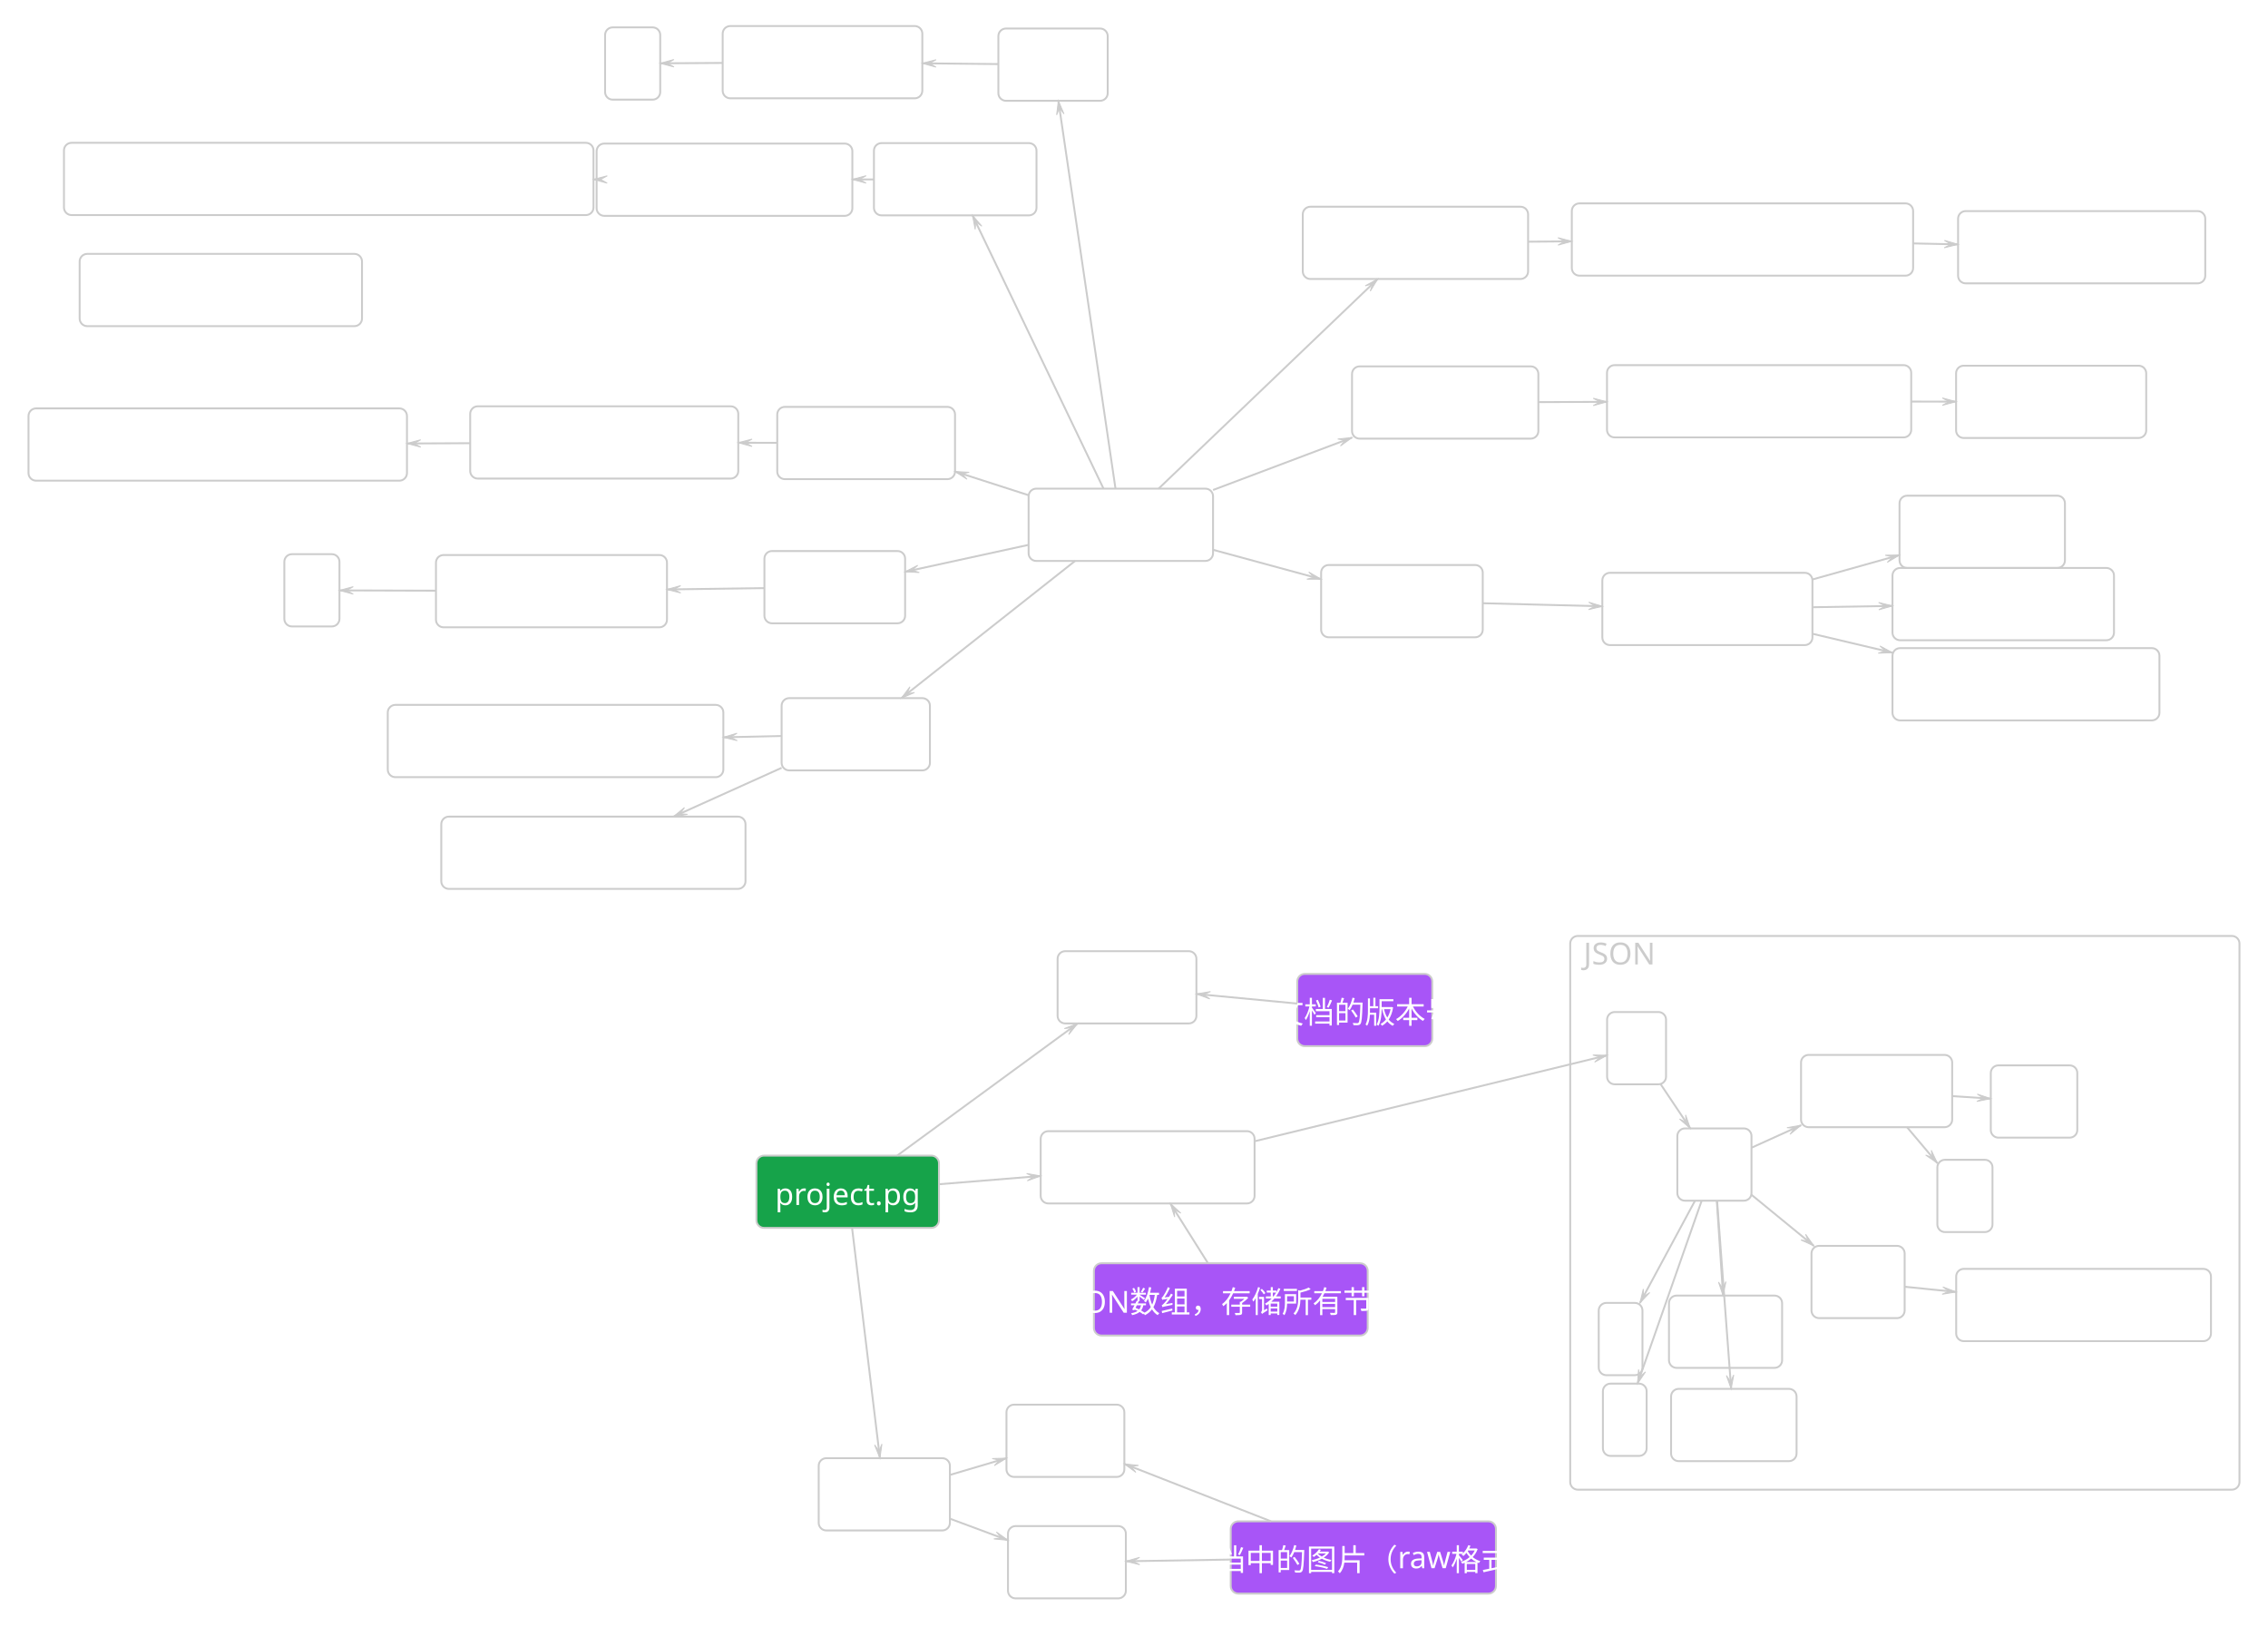
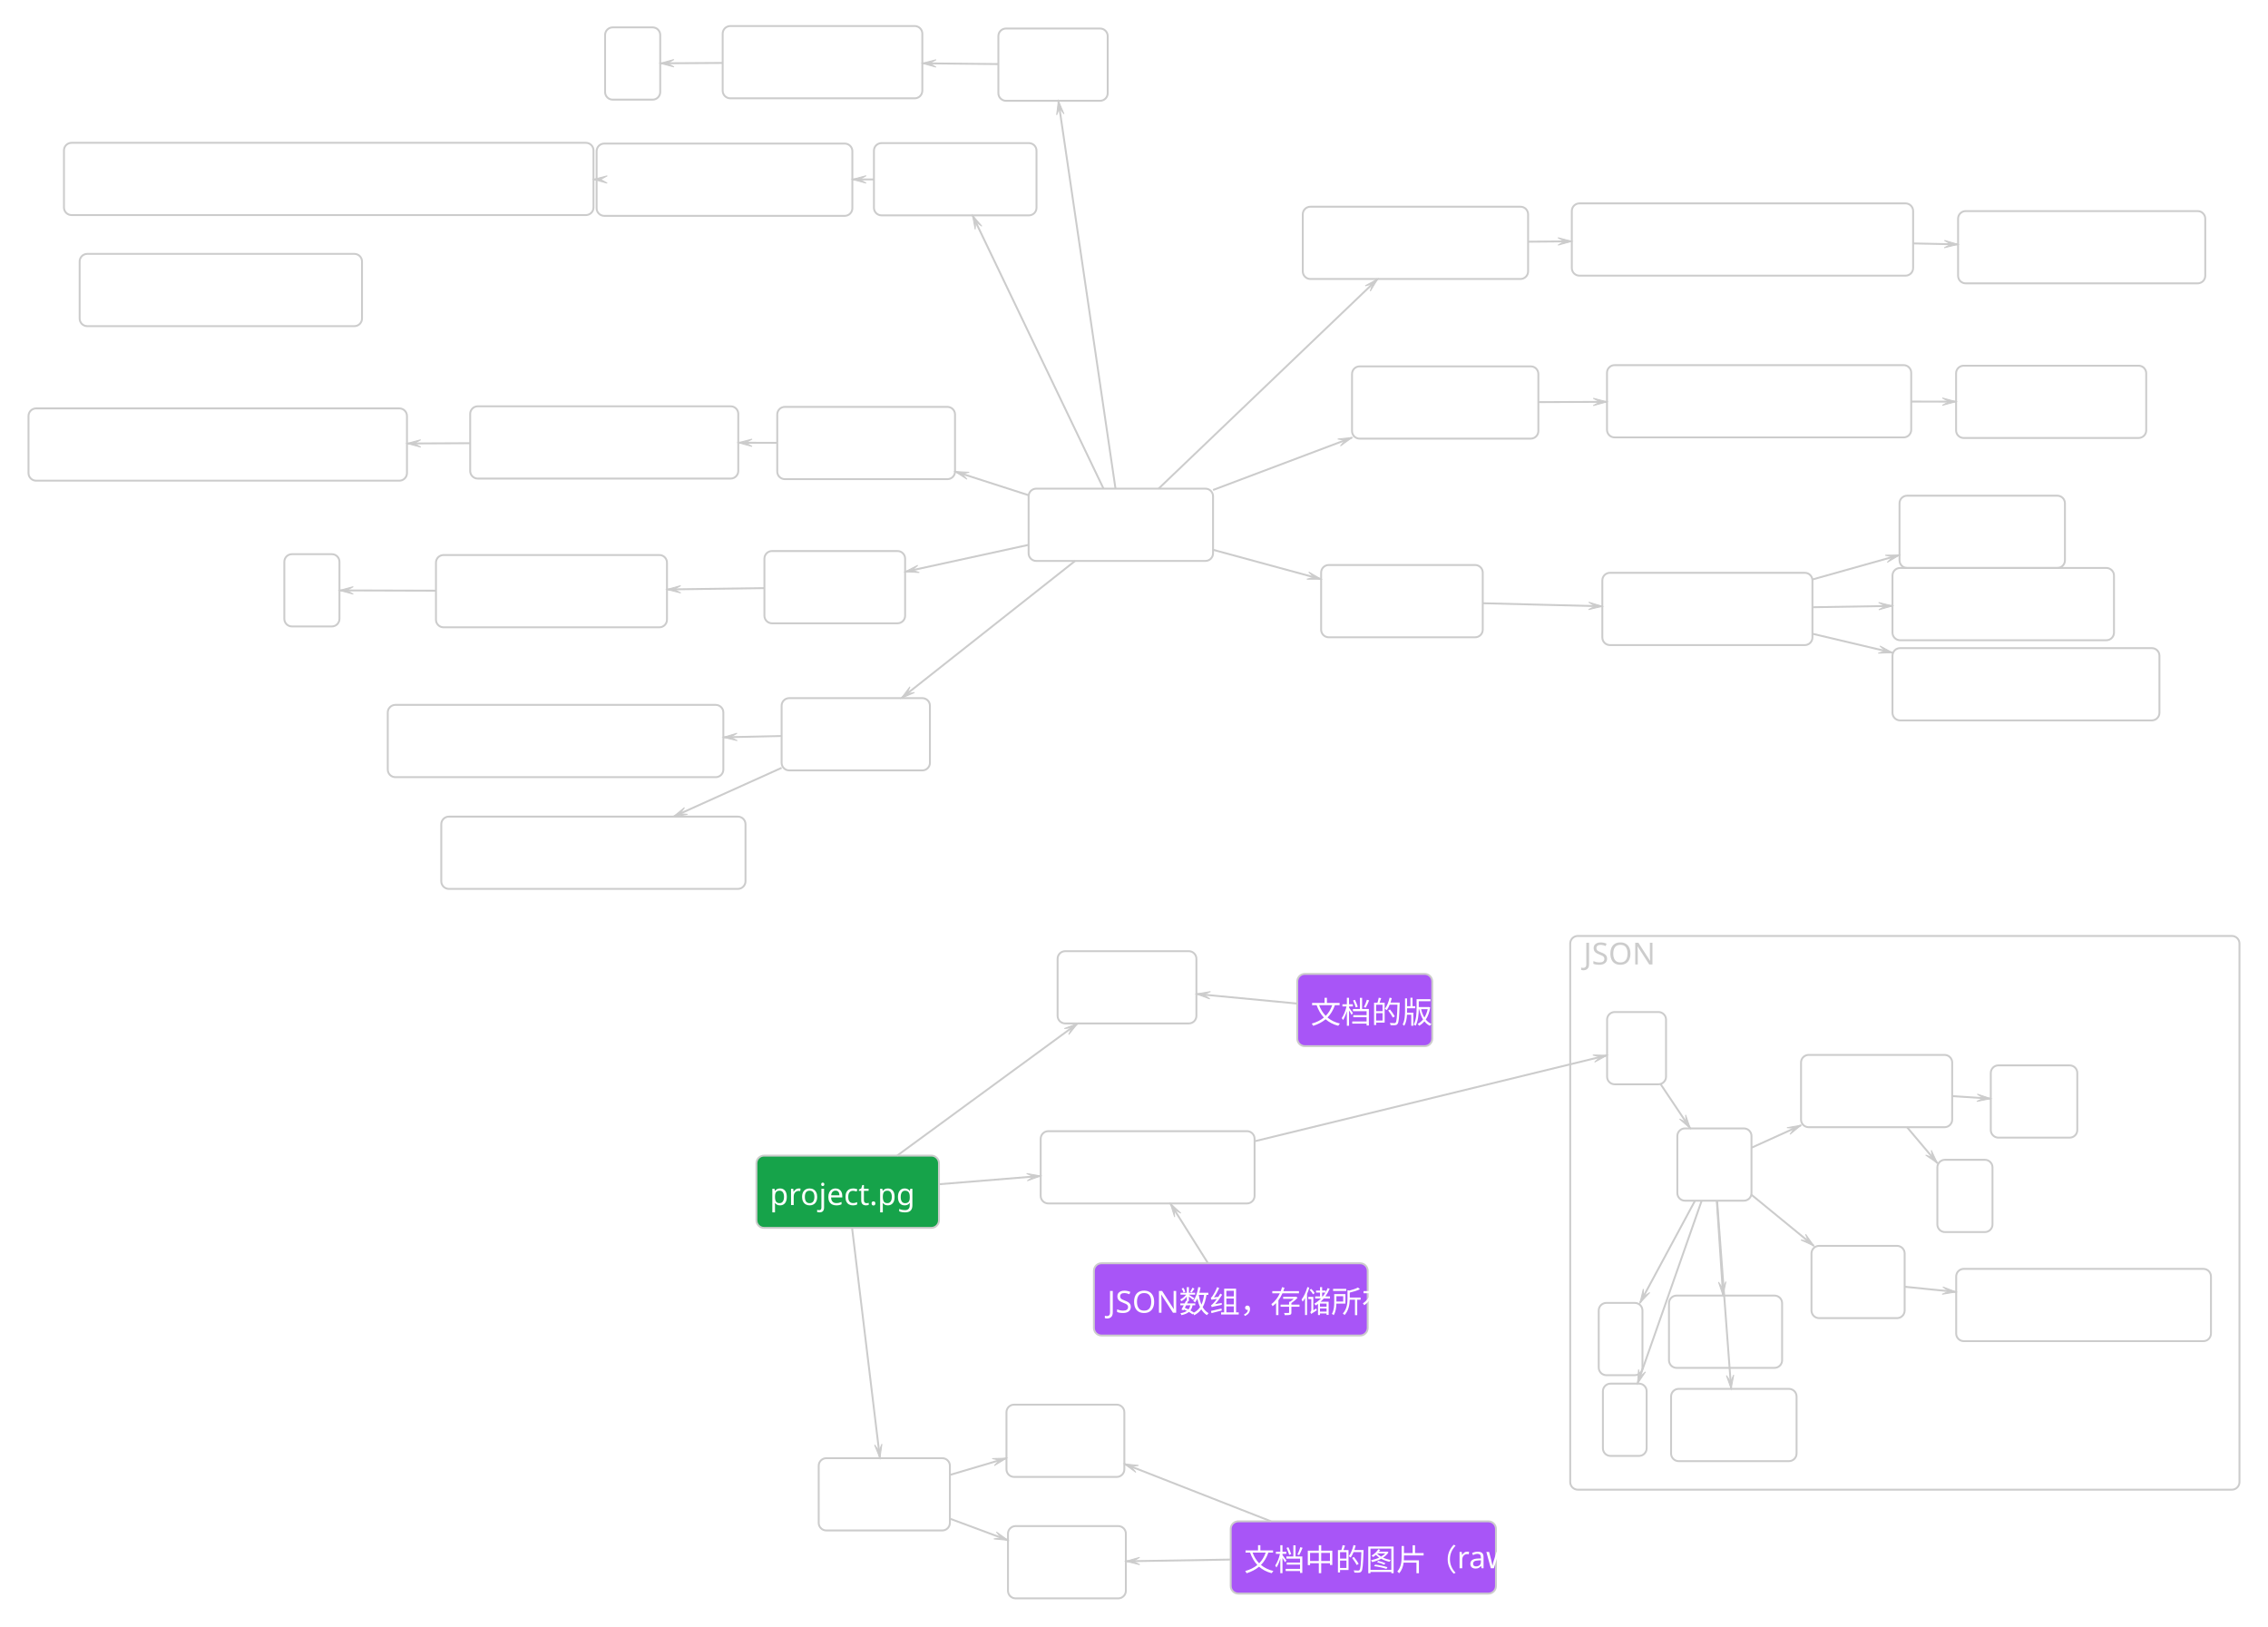
<svg xmlns="http://www.w3.org/2000/svg" width="2385.684" height="1710.867" viewBox="-1338.083 -717.388 2385.684 1710.867" style="background-color:rgba(31, 31, 31, 1)">
  <rect x="-256.1" y="-203.5" width="194.0" height="76.0" rx="8" ry="8" fill="rgba(0, 0, 0, 0)" stroke="rgba(204, 204, 204, 1)" stroke-width="2" />
-   <text x="-159.122" y="-151.493" fill="rgba(255, 255, 255, 1)" font-size="32" text-anchor="middle" font-family="MiSans">class Core</text>
+   <text x="-242.1" y="-151.5" fill="rgba(255, 255, 255, 1)" font-size="32" text-anchor="start" font-family="MiSans">class Core</text>
  <rect x="32.3" y="-500.0" width="237.0" height="76.0" rx="8" ry="8" fill="rgba(0, 0, 0, 0)" stroke="rgba(204, 204, 204, 1)" stroke-width="2" />
-   <text x="150.837" y="-447.992" fill="rgba(255, 255, 255, 1)" font-size="32" text-anchor="middle" font-family="MiSans">disposables[]</text>
+   <text x="46.3" y="-448.0" fill="rgba(255, 255, 255, 1)" font-size="32" text-anchor="start" font-family="MiSans">disposables[]</text>
  <rect x="84.1" y="-332.1" width="196.0" height="76.0" rx="8" ry="8" fill="rgba(0, 0, 0, 0)" stroke="rgba(204, 204, 204, 1)" stroke-width="2" />
-   <text x="182.067" y="-280.092" fill="rgba(255, 255, 255, 1)" font-size="32" text-anchor="middle" font-family="MiSans">tickables[]</text>
+   <text x="98.1" y="-280.1" fill="rgba(255, 255, 255, 1)" font-size="32" text-anchor="start" font-family="MiSans">tickables[]</text>
  <rect x="315.3" y="-503.5" width="359.0" height="76.0" rx="8" ry="8" fill="rgba(0, 0, 0, 0)" stroke="rgba(204, 204, 204, 1)" stroke-width="2" />
-   <text x="494.777" y="-451.453" fill="rgba(255, 255, 255, 1)" font-size="32" text-anchor="middle" font-family="MiSans">interface Disposable</text>
+   <text x="329.3" y="-451.5" fill="rgba(255, 255, 255, 1)" font-size="32" text-anchor="start" font-family="MiSans">interface Disposable</text>
  <rect x="352.3" y="-333.4" width="320.0" height="76.0" rx="8" ry="8" fill="rgba(0, 0, 0, 0)" stroke="rgba(204, 204, 204, 1)" stroke-width="2" />
-   <text x="512.268" y="-281.403" fill="rgba(255, 255, 255, 1)" font-size="32" text-anchor="middle" font-family="MiSans">interface Tickable</text>
+   <text x="366.3" y="-281.4" fill="rgba(255, 255, 255, 1)" font-size="32" text-anchor="start" font-family="MiSans">interface Tickable</text>
  <rect x="721.6" y="-495.4" width="260.0" height="76.0" rx="8" ry="8" fill="rgba(0, 0, 0, 0)" stroke="rgba(204, 204, 204, 1)" stroke-width="2" />
-   <text x="851.571" y="-443.449" fill="rgba(255, 255, 255, 1)" font-size="32" text-anchor="middle" font-family="MiSans">dispose(): void</text>
+   <text x="735.6" y="-443.4" fill="rgba(255, 255, 255, 1)" font-size="32" text-anchor="start" font-family="MiSans">dispose(): void</text>
  <rect x="719.5" y="-332.8" width="200.0" height="76.0" rx="8" ry="8" fill="rgba(0, 0, 0, 0)" stroke="rgba(204, 204, 204, 1)" stroke-width="2" />
-   <text x="819.518" y="-280.797" fill="rgba(255, 255, 255, 1)" font-size="32" text-anchor="middle" font-family="MiSans">tick(): void</text>
+   <text x="733.5" y="-280.8" fill="rgba(255, 255, 255, 1)" font-size="32" text-anchor="start" font-family="MiSans">tick(): void</text>
  <rect x="51.6" y="-123.2" width="170.0" height="76.0" rx="8" ry="8" fill="rgba(0, 0, 0, 0)" stroke="rgba(204, 204, 204, 1)" stroke-width="2" />
-   <text x="136.553" y="-71.218" fill="rgba(255, 255, 255, 1)" font-size="32" text-anchor="middle" font-family="MiSans">plugins[]</text>
+   <text x="65.6" y="-71.2" fill="rgba(255, 255, 255, 1)" font-size="32" text-anchor="start" font-family="MiSans">plugins[]</text>
  <rect x="347.4" y="-115.0" width="221.0" height="76.0" rx="8" ry="8" fill="rgba(0, 0, 0, 0)" stroke="rgba(204, 204, 204, 1)" stroke-width="2" />
-   <text x="457.941" y="-62.985" fill="rgba(255, 255, 255, 1)" font-size="32" text-anchor="middle" font-family="MiSans">class Plugin</text>
+   <text x="361.4" y="-63.0" fill="rgba(255, 255, 255, 1)" font-size="32" text-anchor="start" font-family="MiSans">class Plugin</text>
  <rect x="660.0" y="-196.1" width="174.0" height="76.0" rx="8" ry="8" fill="rgba(0, 0, 0, 0)" stroke="rgba(204, 204, 204, 1)" stroke-width="2" />
-   <text x="746.991" y="-144.109" fill="rgba(255, 255, 255, 1)" font-size="32" text-anchor="middle" font-family="MiSans">id: string</text>
+   <text x="674.0" y="-144.1" fill="rgba(255, 255, 255, 1)" font-size="32" text-anchor="start" font-family="MiSans">id: string</text>
  <rect x="652.6" y="-120.1" width="233.0" height="76.0" rx="8" ry="8" fill="rgba(0, 0, 0, 0)" stroke="rgba(204, 204, 204, 1)" stroke-width="2" />
-   <text x="769.1" y="-68.093" fill="rgba(255, 255, 255, 1)" font-size="32" text-anchor="middle" font-family="MiSans">name: string</text>
+   <text x="666.6" y="-68.1" fill="rgba(255, 255, 255, 1)" font-size="32" text-anchor="start" font-family="MiSans">name: string</text>
  <rect x="652.6" y="-35.8" width="280.8" height="76.0" rx="8" ry="8" fill="rgba(0, 0, 0, 0)" stroke="rgba(204, 204, 204, 1)" stroke-width="2" />
-   <text x="793.014" y="16.177" fill="rgba(255, 255, 255, 1)" font-size="32" text-anchor="middle" font-family="MiSans">worker: Worker</text>
+   <text x="666.6" y="16.2" fill="rgba(255, 255, 255, 1)" font-size="32" text-anchor="start" font-family="MiSans">worker: Worker</text>
  <rect x="-287.9" y="-687.4" width="115.0" height="76.0" rx="8" ry="8" fill="rgba(0, 0, 0, 0)" stroke="rgba(204, 204, 204, 1)" stroke-width="2" />
-   <text x="-230.422" y="-635.388" fill="rgba(255, 255, 255, 1)" font-size="32" text-anchor="middle" font-family="MiSans">stage</text>
+   <text x="-273.9" y="-635.4" fill="rgba(255, 255, 255, 1)" font-size="32" text-anchor="start" font-family="MiSans">stage</text>
  <rect x="-418.8" y="-566.9" width="171.0" height="76.0" rx="8" ry="8" fill="rgba(0, 0, 0, 0)" stroke="rgba(204, 204, 204, 1)" stroke-width="2" />
-   <text x="-333.274" y="-514.92" fill="rgba(255, 255, 255, 1)" font-size="32" text-anchor="middle" font-family="MiSans">renderer</text>
+   <text x="-404.8" y="-514.9" fill="rgba(255, 255, 255, 1)" font-size="32" text-anchor="start" font-family="MiSans">renderer</text>
  <rect x="-520.5" y="-289.5" width="187.0" height="76.0" rx="8" ry="8" fill="rgba(0, 0, 0, 0)" stroke="rgba(204, 204, 204, 1)" stroke-width="2" />
-   <text x="-427.047" y="-237.483" fill="rgba(255, 255, 255, 1)" font-size="32" text-anchor="middle" font-family="MiSans">controller</text>
+   <text x="-506.5" y="-237.5" fill="rgba(255, 255, 255, 1)" font-size="32" text-anchor="start" font-family="MiSans">controller</text>
  <rect x="-534.0" y="-137.9" width="148.0" height="76.0" rx="8" ry="8" fill="rgba(0, 0, 0, 0)" stroke="rgba(204, 204, 204, 1)" stroke-width="2" />
-   <text x="-460.046" y="-85.937" fill="rgba(255, 255, 255, 1)" font-size="32" text-anchor="middle" font-family="MiSans">camera</text>
+   <text x="-520.0" y="-85.9" fill="rgba(255, 255, 255, 1)" font-size="32" text-anchor="start" font-family="MiSans">camera</text>
  <rect x="-515.9" y="16.8" width="156.0" height="76.0" rx="8" ry="8" fill="rgba(0, 0, 0, 0)" stroke="rgba(204, 204, 204, 1)" stroke-width="2" />
-   <text x="-437.939" y="68.839" fill="rgba(255, 255, 255, 1)" font-size="32" text-anchor="middle" font-family="MiSans">settings</text>
+   <text x="-501.9" y="68.8" fill="rgba(255, 255, 255, 1)" font-size="32" text-anchor="start" font-family="MiSans">settings</text>
  <rect x="-710.5" y="-566.4" width="269.0" height="76.0" rx="8" ry="8" fill="rgba(0, 0, 0, 0)" stroke="rgba(204, 204, 204, 1)" stroke-width="2" />
-   <text x="-575.957" y="-514.378" fill="rgba(255, 255, 255, 1)" font-size="32" text-anchor="middle" font-family="MiSans">class Renderer</text>
+   <text x="-696.5" y="-514.4" fill="rgba(255, 255, 255, 1)" font-size="32" text-anchor="start" font-family="MiSans">class Renderer</text>
  <rect x="-1270.8" y="-567.2" width="557.0" height="76.0" rx="8" ry="8" fill="rgba(0, 0, 0, 0)" stroke="rgba(204, 204, 204, 1)" stroke-width="2" />
-   <text x="-992.341" y="-515.249" fill="rgba(255, 255, 255, 1)" font-size="32" text-anchor="middle" font-family="MiSans">ctx: CanvasRenderingContext2D</text>
+   <text x="-1256.8" y="-515.2" fill="rgba(255, 255, 255, 1)" font-size="32" text-anchor="start" font-family="MiSans">ctx: CanvasRenderingContext2D</text>
  <rect x="-843.5" y="-290.1" width="282.0" height="76.0" rx="8" ry="8" fill="rgba(0, 0, 0, 0)" stroke="rgba(204, 204, 204, 1)" stroke-width="2" />
-   <text x="-702.508" y="-238.069" fill="rgba(255, 255, 255, 1)" font-size="32" text-anchor="middle" font-family="MiSans">class Controller</text>
+   <text x="-829.5" y="-238.1" fill="rgba(255, 255, 255, 1)" font-size="32" text-anchor="start" font-family="MiSans">class Controller</text>
  <rect x="-1254.3" y="-450.4" width="297.0" height="76.0" rx="8" ry="8" fill="rgba(0, 0, 0, 0)" stroke="rgba(204, 204, 204, 1)" stroke-width="2" />
-   <text x="-1105.85" y="-398.434" fill="rgba(255, 255, 255, 1)" font-size="32" text-anchor="middle" font-family="MiSans">register(...): void</text>
+   <text x="-1240.3" y="-398.4" fill="rgba(255, 255, 255, 1)" font-size="32" text-anchor="start" font-family="MiSans">register(...): void</text>
  <rect x="-1308.1" y="-287.9" width="398.1" height="76.0" rx="8" ry="8" fill="rgba(0, 0, 0, 0)" stroke="rgba(204, 204, 204, 1)" stroke-width="2" />
-   <text x="-1109.052" y="-235.911" fill="rgba(255, 255, 255, 1)" font-size="32" text-anchor="middle" font-family="MiSans">mouseLocation: Vector</text>
+   <text x="-1294.1" y="-235.9" fill="rgba(255, 255, 255, 1)" font-size="32" text-anchor="start" font-family="MiSans">mouseLocation: Vector</text>
  <rect x="-879.5" y="-133.7" width="243.0" height="76.0" rx="8" ry="8" fill="rgba(0, 0, 0, 0)" stroke="rgba(204, 204, 204, 1)" stroke-width="2" />
-   <text x="-758.001" y="-81.743" fill="rgba(255, 255, 255, 1)" font-size="32" text-anchor="middle" font-family="MiSans">class Camera</text>
+   <text x="-865.5" y="-81.7" fill="rgba(255, 255, 255, 1)" font-size="32" text-anchor="start" font-family="MiSans">class Camera</text>
  <rect x="-1039.0" y="-134.6" width="58.0" height="76.0" rx="8" ry="8" fill="rgba(0, 0, 0, 0)" stroke="rgba(204, 204, 204, 1)" stroke-width="2" />
-   <text x="-1009.965" y="-82.638" fill="rgba(255, 255, 255, 1)" font-size="32" text-anchor="middle" font-family="MiSans">...</text>
+   <text x="-1025.0" y="-82.6" fill="rgba(255, 255, 255, 1)" font-size="32" text-anchor="start" font-family="MiSans">...</text>
  <rect x="-577.9" y="-690.0" width="210.0" height="76.0" rx="8" ry="8" fill="rgba(0, 0, 0, 0)" stroke="rgba(204, 204, 204, 1)" stroke-width="2" />
-   <text x="-472.899" y="-637.956" fill="rgba(255, 255, 255, 1)" font-size="32" text-anchor="middle" font-family="MiSans">class Stage</text>
+   <text x="-563.9" y="-638.0" fill="rgba(255, 255, 255, 1)" font-size="32" text-anchor="start" font-family="MiSans">class Stage</text>
  <rect x="-701.6" y="-688.6" width="58.0" height="76.0" rx="8" ry="8" fill="rgba(0, 0, 0, 0)" stroke="rgba(204, 204, 204, 1)" stroke-width="2" />
-   <text x="-672.628" y="-636.569" fill="rgba(255, 255, 255, 1)" font-size="32" text-anchor="middle" font-family="MiSans">...</text>
+   <text x="-687.6" y="-636.6" fill="rgba(255, 255, 255, 1)" font-size="32" text-anchor="start" font-family="MiSans">...</text>
  <rect x="-930.2" y="23.9" width="353.0" height="76.0" rx="8" ry="8" fill="rgba(0, 0, 0, 0)" stroke="rgba(204, 204, 204, 1)" stroke-width="2" />
-   <text x="-753.685" y="75.899" fill="rgba(255, 255, 255, 1)" font-size="32" text-anchor="middle" font-family="MiSans">async get&lt;T&gt;(...): T</text>
+   <text x="-916.2" y="75.9" fill="rgba(255, 255, 255, 1)" font-size="32" text-anchor="start" font-family="MiSans">async get&lt;T&gt;(...): T</text>
  <rect x="-873.9" y="141.4" width="320.0" height="76.0" rx="8" ry="8" fill="rgba(0, 0, 0, 0)" stroke="rgba(204, 204, 204, 1)" stroke-width="2" />
-   <text x="-713.862" y="193.447" fill="rgba(255, 255, 255, 1)" font-size="32" text-anchor="middle" font-family="MiSans">async set(...): void</text>
+   <text x="-859.9" y="193.4" fill="rgba(255, 255, 255, 1)" font-size="32" text-anchor="start" font-family="MiSans">async set(...): void</text>
  <rect x="-542.4" y="497.9" width="192.0" height="76.0" rx="8" ry="8" fill="rgba(22, 163, 74, 1)" stroke="rgba(204, 204, 204, 1)" stroke-width="2" />
-   <text x="-446.379" y="549.851" fill="rgba(255, 255, 255, 1)" font-size="32" text-anchor="middle" font-family="MiSans">project.pg</text>
+   <text x="-528.4" y="549.9" fill="rgba(255, 255, 255, 1)" font-size="32" text-anchor="start" font-family="MiSans">project.pg</text>
  <rect x="-225.6" y="282.9" width="146.0" height="76.0" rx="8" ry="8" fill="rgba(0, 0, 0, 0)" stroke="rgba(204, 204, 204, 1)" stroke-width="2" />
-   <text x="-152.567" y="334.917" fill="rgba(255, 255, 255, 1)" font-size="32" text-anchor="middle" font-family="MiSans">version</text>
+   <text x="-211.6" y="334.9" fill="rgba(255, 255, 255, 1)" font-size="32" text-anchor="start" font-family="MiSans">version</text>
  <rect x="-243.4" y="472.2" width="225.0" height="76.0" rx="8" ry="8" fill="rgba(0, 0, 0, 0)" stroke="rgba(204, 204, 204, 1)" stroke-width="2" />
-   <text x="-130.908" y="524.201" fill="rgba(255, 255, 255, 1)" font-size="32" text-anchor="middle" font-family="MiSans">entities.json</text>
+   <text x="-229.4" y="524.2" fill="rgba(255, 255, 255, 1)" font-size="32" text-anchor="start" font-family="MiSans">entities.json</text>
  <rect x="-476.9" y="816.1" width="138.0" height="76.0" rx="8" ry="8" fill="rgba(0, 0, 0, 0)" stroke="rgba(204, 204, 204, 1)" stroke-width="2" />
-   <text x="-407.908" y="868.059" fill="rgba(255, 255, 255, 1)" font-size="32" text-anchor="middle" font-family="MiSans">assets/</text>
+   <text x="-462.9" y="868.1" fill="rgba(255, 255, 255, 1)" font-size="32" text-anchor="start" font-family="MiSans">assets/</text>
  <rect x="-279.4" y="759.8" width="124.0" height="76.0" rx="8" ry="8" fill="rgba(0, 0, 0, 0)" stroke="rgba(204, 204, 204, 1)" stroke-width="2" />
-   <text x="-217.388" y="811.811" fill="rgba(255, 255, 255, 1)" font-size="32" text-anchor="middle" font-family="MiSans">[uuid]</text>
+   <text x="-265.4" y="811.8" fill="rgba(255, 255, 255, 1)" font-size="32" text-anchor="start" font-family="MiSans">[uuid]</text>
  <rect x="-277.8" y="887.5" width="124.0" height="76.0" rx="8" ry="8" fill="rgba(0, 0, 0, 0)" stroke="rgba(204, 204, 204, 1)" stroke-width="2" />
-   <text x="-215.761" y="939.479" fill="rgba(255, 255, 255, 1)" font-size="32" text-anchor="middle" font-family="MiSans">[uuid]</text>
+   <text x="-263.8" y="939.5" fill="rgba(255, 255, 255, 1)" font-size="32" text-anchor="start" font-family="MiSans">[uuid]</text>
  <rect x="26.5" y="306.8" width="142.0" height="76.0" rx="8" ry="8" fill="rgba(168, 85, 247, 1)" stroke="rgba(204, 204, 204, 1)" stroke-width="2" />
-   <text x="97.478" y="358.804" fill="rgba(255, 255, 255, 1)" font-size="32" text-anchor="middle" font-family="MiSans">文档的版本号</text>
+   <text x="40.5" y="358.8" fill="rgba(255, 255, 255, 1)" font-size="32" text-anchor="start" font-family="MiSans">文档的版本号</text>
  <rect x="-187.4" y="611.1" width="288.0" height="76.0" rx="8" ry="8" fill="rgba(168, 85, 247, 1)" stroke="rgba(204, 204, 204, 1)" stroke-width="2" />
-   <text x="-43.437" y="663.112" fill="rgba(255, 255, 255, 1)" font-size="32" text-anchor="middle" font-family="MiSans">JSON数组，存储所有节点</text>
+   <text x="-173.4" y="663.1" fill="rgba(255, 255, 255, 1)" font-size="32" text-anchor="start" font-family="MiSans">JSON数组，存储所有节点</text>
  <rect x="352.4" y="346.9" width="62.0" height="76.0" rx="8" ry="8" fill="rgba(0, 0, 0, 0)" stroke="rgba(204, 204, 204, 1)" stroke-width="2" />
-   <text x="383.416" y="398.894" fill="rgba(255, 255, 255, 1)" font-size="32" text-anchor="middle" font-family="MiSans">[ ]</text>
+   <text x="366.4" y="398.9" fill="rgba(255, 255, 255, 1)" font-size="32" text-anchor="start" font-family="MiSans">[ ]</text>
  <rect x="426.3" y="469.3" width="78.0" height="76.0" rx="8" ry="8" fill="rgba(0, 0, 0, 0)" stroke="rgba(204, 204, 204, 1)" stroke-width="2" />
-   <text x="465.294" y="521.277" fill="rgba(255, 255, 255, 1)" font-size="32" text-anchor="middle" font-family="MiSans">{ }</text>
+   <text x="440.3" y="521.3" fill="rgba(255, 255, 255, 1)" font-size="32" text-anchor="start" font-family="MiSans">{ }</text>
  <rect x="567.4" y="592.8" width="98.0" height="76.0" rx="8" ry="8" fill="rgba(0, 0, 0, 0)" stroke="rgba(204, 204, 204, 1)" stroke-width="2" />
-   <text x="616.434" y="644.769" fill="rgba(255, 255, 255, 1)" font-size="32" text-anchor="middle" font-family="MiSans">type</text>
+   <text x="581.4" y="644.8" fill="rgba(255, 255, 255, 1)" font-size="32" text-anchor="start" font-family="MiSans">type</text>
  <rect x="719.6" y="617.0" width="268.0" height="76.0" rx="8" ry="8" fill="rgba(0, 0, 0, 0)" stroke="rgba(204, 204, 204, 1)" stroke-width="2" />
-   <text x="853.601" y="669.009" fill="rgba(255, 255, 255, 1)" font-size="32" text-anchor="middle" font-family="MiSans">core:text_node</text>
+   <text x="733.6" y="669.0" fill="rgba(255, 255, 255, 1)" font-size="32" text-anchor="start" font-family="MiSans">core:text_node</text>
  <rect x="417.5" y="645.1" width="119.0" height="76.0" rx="8" ry="8" fill="rgba(0, 0, 0, 0)" stroke="rgba(204, 204, 204, 1)" stroke-width="2" />
-   <text x="476.973" y="697.108" fill="rgba(255, 255, 255, 1)" font-size="32" text-anchor="middle" font-family="MiSans">width</text>
+   <text x="431.5" y="697.1" fill="rgba(255, 255, 255, 1)" font-size="32" text-anchor="start" font-family="MiSans">width</text>
  <rect x="419.7" y="743.2" width="132.0" height="76.0" rx="8" ry="8" fill="rgba(0, 0, 0, 0)" stroke="rgba(204, 204, 204, 1)" stroke-width="2" />
-   <text x="485.678" y="795.237" fill="rgba(255, 255, 255, 1)" font-size="32" text-anchor="middle" font-family="MiSans">height</text>
+   <text x="433.7" y="795.2" fill="rgba(255, 255, 255, 1)" font-size="32" text-anchor="start" font-family="MiSans">height</text>
  <rect x="343.6" y="652.8" width="46.0" height="76.0" rx="8" ry="8" fill="rgba(0, 0, 0, 0)" stroke="rgba(204, 204, 204, 1)" stroke-width="2" />
-   <text x="366.595" y="704.826" fill="rgba(255, 255, 255, 1)" font-size="32" text-anchor="middle" font-family="MiSans">x</text>
+   <text x="357.6" y="704.8" fill="rgba(255, 255, 255, 1)" font-size="32" text-anchor="start" font-family="MiSans">x</text>
  <rect x="348.0" y="737.7" width="46.0" height="76.0" rx="8" ry="8" fill="rgba(0, 0, 0, 0)" stroke="rgba(204, 204, 204, 1)" stroke-width="2" />
-   <text x="371.006" y="789.723" fill="rgba(255, 255, 255, 1)" font-size="32" text-anchor="middle" font-family="MiSans">y</text>
+   <text x="362.0" y="789.7" fill="rgba(255, 255, 255, 1)" font-size="32" text-anchor="start" font-family="MiSans">y</text>
  <rect x="556.4" y="392.0" width="159.0" height="76.0" rx="8" ry="8" fill="rgba(0, 0, 0, 0)" stroke="rgba(204, 204, 204, 1)" stroke-width="2" />
-   <text x="635.908" y="444.027" fill="rgba(255, 255, 255, 1)" font-size="32" text-anchor="middle" font-family="MiSans">data { }</text>
+   <text x="570.4" y="444.0" fill="rgba(255, 255, 255, 1)" font-size="32" text-anchor="start" font-family="MiSans">data { }</text>
  <rect x="756.0" y="403.0" width="91.0" height="76.0" rx="8" ry="8" fill="rgba(0, 0, 0, 0)" stroke="rgba(204, 204, 204, 1)" stroke-width="2" />
-   <text x="801.489" y="455.044" fill="rgba(255, 255, 255, 1)" font-size="32" text-anchor="middle" font-family="MiSans">text</text>
+   <text x="770.0" y="455.0" fill="rgba(255, 255, 255, 1)" font-size="32" text-anchor="start" font-family="MiSans">text</text>
  <rect x="699.8" y="502.3" width="58.0" height="76.0" rx="8" ry="8" fill="rgba(0, 0, 0, 0)" stroke="rgba(204, 204, 204, 1)" stroke-width="2" />
-   <text x="728.753" y="554.282" fill="rgba(255, 255, 255, 1)" font-size="32" text-anchor="middle" font-family="MiSans">...</text>
+   <text x="713.8" y="554.3" fill="rgba(255, 255, 255, 1)" font-size="32" text-anchor="start" font-family="MiSans">...</text>
  <rect x="-43.5" y="882.5" width="279.0" height="76.0" rx="8" ry="8" fill="rgba(168, 85, 247, 1)" stroke="rgba(204, 204, 204, 1)" stroke-width="2" />
-   <text x="95.953" y="934.471" fill="rgba(255, 255, 255, 1)" font-size="32" text-anchor="middle" font-family="MiSans">文档中的图片（raw格式）</text>
+   <text x="-29.5" y="934.5" fill="rgba(255, 255, 255, 1)" font-size="32" text-anchor="start" font-family="MiSans">文档中的图片（raw格式）</text>
  <line x1="-119.4" y1="-203.5" x2="111.1" y2="-424.0" stroke="rgba(204, 204, 204, 1)" stroke-width="2" />
  <polygon points="111.1,-424.0 98.0,-416.8 105.7,-418.8 103.3,-411.2" fill="rgba(204, 204, 204, 1)" stroke="rgba(204, 204, 204, 1)" />
  <line x1="-62.1" y1="-202.1" x2="84.1" y2="-257.2" stroke="rgba(204, 204, 204, 1)" stroke-width="2" />
  <polygon points="84.1,-257.2 69.1,-255.7 77.0,-254.5 71.9,-248.4" fill="rgba(204, 204, 204, 1)" stroke="rgba(204, 204, 204, 1)" />
  <line x1="674.3" y1="-461.4" x2="721.6" y2="-460.4" stroke="rgba(204, 204, 204, 1)" stroke-width="2" />
  <polygon points="721.6,-460.4 707.2,-464.6 714.1,-460.5 707.0,-456.8" fill="rgba(204, 204, 204, 1)" stroke="rgba(204, 204, 204, 1)" />
  <line x1="672.3" y1="-295.1" x2="719.5" y2="-295.0" stroke="rgba(204, 204, 204, 1)" stroke-width="2" />
  <polygon points="719.5,-295.0 705.0,-298.9 712.0,-295.0 705.0,-291.1" fill="rgba(204, 204, 204, 1)" stroke="rgba(204, 204, 204, 1)" />
  <line x1="269.3" y1="-463.2" x2="315.3" y2="-463.6" stroke="rgba(204, 204, 204, 1)" stroke-width="2" />
  <polygon points="315.3,-463.6 300.7,-467.4 307.8,-463.6 300.8,-459.6" fill="rgba(204, 204, 204, 1)" stroke="rgba(204, 204, 204, 1)" />
  <line x1="280.1" y1="-294.5" x2="352.3" y2="-294.8" stroke="rgba(204, 204, 204, 1)" stroke-width="2" />
  <polygon points="352.3,-294.8 337.8,-298.6 344.8,-294.7 337.8,-290.8" fill="rgba(204, 204, 204, 1)" stroke="rgba(204, 204, 204, 1)" />
  <line x1="221.6" y1="-83.0" x2="347.4" y2="-79.8" stroke="rgba(204, 204, 204, 1)" stroke-width="2" />
  <polygon points="347.4,-79.8 333.1,-84.1 339.9,-80.0 332.9,-76.3" fill="rgba(204, 204, 204, 1)" stroke="rgba(204, 204, 204, 1)" />
  <line x1="568.4" y1="-108.0" x2="660.0" y2="-133.7" stroke="rgba(204, 204, 204, 1)" stroke-width="2" />
  <polygon points="660.0,-133.7 645.0,-133.5 652.8,-131.7 647.1,-126.0" fill="rgba(204, 204, 204, 1)" stroke="rgba(204, 204, 204, 1)" />
  <line x1="568.4" y1="-78.8" x2="652.6" y2="-80.2" stroke="rgba(204, 204, 204, 1)" stroke-width="2" />
  <polygon points="652.6,-80.2 638.0,-83.8 645.1,-80.1 638.2,-76.1" fill="rgba(204, 204, 204, 1)" stroke="rgba(204, 204, 204, 1)" />
  <line x1="568.4" y1="-50.9" x2="652.6" y2="-31.0" stroke="rgba(204, 204, 204, 1)" stroke-width="2" />
  <polygon points="652.6,-31.0 639.4,-38.1 645.3,-32.7 637.6,-30.5" fill="rgba(204, 204, 204, 1)" stroke="rgba(204, 204, 204, 1)" />
  <line x1="-164.7" y1="-203.5" x2="-224.8" y2="-611.4" stroke="rgba(204, 204, 204, 1)" stroke-width="2" />
  <polygon points="-224.8,-611.4 -226.6,-596.5 -223.7,-604.0 -218.9,-597.6" fill="rgba(204, 204, 204, 1)" stroke="rgba(204, 204, 204, 1)" />
  <line x1="-177.3" y1="-203.5" x2="-315.1" y2="-490.9" stroke="rgba(204, 204, 204, 1)" stroke-width="2" />
  <polygon points="-315.1,-490.9 -312.3,-476.2 -311.8,-484.2 -305.3,-479.5" fill="rgba(204, 204, 204, 1)" stroke="rgba(204, 204, 204, 1)" />
  <line x1="-710.5" y1="-528.7" x2="-713.8" y2="-528.7" stroke="rgba(204, 204, 204, 1)" stroke-width="2" />
  <polygon points="-713.8,-528.7 -699.4,-524.8 -706.3,-528.7 -699.3,-532.5" fill="rgba(204, 204, 204, 1)" stroke="rgba(204, 204, 204, 1)" />
  <line x1="-256.1" y1="-196.6" x2="-333.5" y2="-221.5" stroke="rgba(204, 204, 204, 1)" stroke-width="2" />
  <polygon points="-333.5,-221.5 -320.9,-213.4 -326.4,-219.2 -318.6,-220.7" fill="rgba(204, 204, 204, 1)" stroke="rgba(204, 204, 204, 1)" />
  <line x1="-256.1" y1="-144.4" x2="-386.0" y2="-116.1" stroke="rgba(204, 204, 204, 1)" stroke-width="2" />
  <polygon points="-386.0,-116.1 -371.1,-115.3 -378.7,-117.7 -372.7,-122.9" fill="rgba(204, 204, 204, 1)" stroke="rgba(204, 204, 204, 1)" />
  <line x1="-207.2" y1="-127.5" x2="-389.9" y2="16.8" stroke="rgba(204, 204, 204, 1)" stroke-width="2" />
  <polygon points="-389.9,16.8 -376.1,10.9 -384.0,12.2 -380.9,4.8" fill="rgba(204, 204, 204, 1)" stroke="rgba(204, 204, 204, 1)" />
  <line x1="-520.5" y1="-251.7" x2="-561.5" y2="-251.8" stroke="rgba(204, 204, 204, 1)" stroke-width="2" />
  <polygon points="-561.5,-251.8 -547.0,-247.9 -554.0,-251.8 -547.0,-255.6" fill="rgba(204, 204, 204, 1)" stroke="rgba(204, 204, 204, 1)" />
  <line x1="-843.5" y1="-251.3" x2="-910.0" y2="-251.0" stroke="rgba(204, 204, 204, 1)" stroke-width="2" />
  <polygon points="-910.0,-251.0 -895.5,-247.2 -902.5,-251.0 -895.6,-254.9" fill="rgba(204, 204, 204, 1)" stroke="rgba(204, 204, 204, 1)" />
  <line x1="-534.0" y1="-98.9" x2="-636.5" y2="-97.5" stroke="rgba(204, 204, 204, 1)" stroke-width="2" />
  <polygon points="-636.5,-97.5 -622.0,-93.8 -629.0,-97.6 -622.1,-101.5" fill="rgba(204, 204, 204, 1)" stroke="rgba(204, 204, 204, 1)" />
  <line x1="-879.5" y1="-96.2" x2="-981.0" y2="-96.5" stroke="rgba(204, 204, 204, 1)" stroke-width="2" />
  <polygon points="-981.0,-96.5 -966.5,-92.6 -973.5,-96.5 -966.5,-100.4" fill="rgba(204, 204, 204, 1)" stroke="rgba(204, 204, 204, 1)" />
  <line x1="-577.9" y1="-651.2" x2="-643.6" y2="-650.8" stroke="rgba(204, 204, 204, 1)" stroke-width="2" />
  <polygon points="-643.6,-650.8 -629.1,-647.0 -636.1,-650.8 -629.2,-654.8" fill="rgba(204, 204, 204, 1)" stroke="rgba(204, 204, 204, 1)" />
  <line x1="-515.9" y1="56.6" x2="-577.2" y2="58.0" stroke="rgba(204, 204, 204, 1)" stroke-width="2" />
  <polygon points="-577.2,58.0 -562.6,61.5 -569.7,57.8 -562.8,53.7" fill="rgba(204, 204, 204, 1)" stroke="rgba(204, 204, 204, 1)" />
  <line x1="-515.9" y1="90.1" x2="-629.7" y2="141.4" stroke="rgba(204, 204, 204, 1)" stroke-width="2" />
  <polygon points="-629.7,141.4 -614.9,139.0 -622.9,138.4 -618.1,131.9" fill="rgba(204, 204, 204, 1)" stroke="rgba(204, 204, 204, 1)" />
  <line x1="-394.4" y1="497.9" x2="-204.5" y2="358.9" stroke="rgba(204, 204, 204, 1)" stroke-width="2" />
  <polygon points="-204.5,358.9 -218.5,364.3 -210.6,363.3 -213.9,370.6" fill="rgba(204, 204, 204, 1)" stroke="rgba(204, 204, 204, 1)" />
  <line x1="-350.4" y1="528.0" x2="-243.4" y2="519.3" stroke="rgba(204, 204, 204, 1)" stroke-width="2" />
  <polygon points="-243.4,519.3 -258.2,516.7 -250.9,520.0 -257.5,524.4" fill="rgba(204, 204, 204, 1)" stroke="rgba(204, 204, 204, 1)" />
  <line x1="-441.8" y1="573.9" x2="-412.5" y2="816.1" stroke="rgba(204, 204, 204, 1)" stroke-width="2" />
  <polygon points="-412.5,816.1 -410.4,801.2 -413.4,808.6 -418.1,802.1" fill="rgba(204, 204, 204, 1)" stroke="rgba(204, 204, 204, 1)" />
  <line x1="-338.9" y1="833.7" x2="-279.4" y2="816.1" stroke="rgba(204, 204, 204, 1)" stroke-width="2" />
  <polygon points="-279.4,816.1 -294.4,816.5 -286.6,818.2 -292.2,823.9" fill="rgba(204, 204, 204, 1)" stroke="rgba(204, 204, 204, 1)" />
  <line x1="-338.9" y1="879.7" x2="-277.8" y2="902.4" stroke="rgba(204, 204, 204, 1)" stroke-width="2" />
  <polygon points="-277.8,902.4 -290.0,893.7 -284.8,899.8 -292.7,901.0" fill="rgba(204, 204, 204, 1)" stroke="rgba(204, 204, 204, 1)" />
  <line x1="-418.8" y1="-528.7" x2="-441.5" y2="-528.7" stroke="rgba(204, 204, 204, 1)" stroke-width="2" />
  <polygon points="-441.5,-528.7 -427.0,-524.8 -434.0,-528.7 -427.0,-532.6" fill="rgba(204, 204, 204, 1)" stroke="rgba(204, 204, 204, 1)" />
  <line x1="-287.9" y1="-650.0" x2="-367.9" y2="-650.8" stroke="rgba(204, 204, 204, 1)" stroke-width="2" />
  <polygon points="-367.9,-650.8 -353.5,-646.8 -360.4,-650.8 -353.4,-654.6" fill="rgba(204, 204, 204, 1)" stroke="rgba(204, 204, 204, 1)" />
  <line x1="-62.1" y1="-139.2" x2="51.6" y2="-108.3" stroke="rgba(204, 204, 204, 1)" stroke-width="2" />
  <polygon points="51.6,-108.3 38.6,-115.8 44.3,-110.3 36.6,-108.3" fill="rgba(204, 204, 204, 1)" stroke="rgba(204, 204, 204, 1)" />
  <line x1="26.5" y1="338.0" x2="-79.6" y2="327.9" stroke="rgba(204, 204, 204, 1)" stroke-width="2" />
  <polygon points="-79.6,327.9 -65.5,333.1 -72.1,328.6 -64.8,325.4" fill="rgba(204, 204, 204, 1)" stroke="rgba(204, 204, 204, 1)" />
  <line x1="-67.4" y1="611.1" x2="-107.0" y2="548.2" stroke="rgba(204, 204, 204, 1)" stroke-width="2" />
  <polygon points="-107.0,548.2 -102.5,562.5 -103.0,554.5 -96.0,558.4" fill="rgba(204, 204, 204, 1)" stroke="rgba(204, 204, 204, 1)" />
  <line x1="-18.4" y1="482.8" x2="352.4" y2="392.4" stroke="rgba(204, 204, 204, 1)" stroke-width="2" />
  <polygon points="352.4,392.4 337.4,392.1 345.1,394.2 339.3,399.6" fill="rgba(204, 204, 204, 1)" stroke="rgba(204, 204, 204, 1)" />
  <line x1="408.8" y1="422.9" x2="439.9" y2="469.3" stroke="rgba(204, 204, 204, 1)" stroke-width="2" />
  <polygon points="439.9,469.3 435.0,455.1 435.7,463.0 428.6,459.4" fill="rgba(204, 204, 204, 1)" stroke="rgba(204, 204, 204, 1)" />
  <line x1="504.3" y1="539.1" x2="569.9" y2="592.8" stroke="rgba(204, 204, 204, 1)" stroke-width="2" />
  <polygon points="569.9,592.8 561.2,580.6 564.1,588.0 556.3,586.6" fill="rgba(204, 204, 204, 1)" stroke="rgba(204, 204, 204, 1)" />
  <line x1="665.4" y1="635.8" x2="719.6" y2="641.3" stroke="rgba(204, 204, 204, 1)" stroke-width="2" />
  <polygon points="719.6,641.3 705.6,636.0 712.1,640.6 704.8,643.7" fill="rgba(204, 204, 204, 1)" stroke="rgba(204, 204, 204, 1)" />
  <line x1="444.9" y1="545.3" x2="387.0" y2="652.8" stroke="rgba(204, 204, 204, 1)" stroke-width="2" />
  <polygon points="387.0,652.8 397.3,641.9 390.6,646.2 390.5,638.2" fill="rgba(204, 204, 204, 1)" stroke="rgba(204, 204, 204, 1)" />
  <line x1="467.8" y1="545.3" x2="474.4" y2="645.1" stroke="rgba(204, 204, 204, 1)" stroke-width="2" />
  <polygon points="474.4,645.1 477.4,630.4 474.0,637.6 469.6,630.9" fill="rgba(204, 204, 204, 1)" stroke="rgba(204, 204, 204, 1)" />
  <line x1="451.9" y1="545.3" x2="384.4" y2="737.7" stroke="rgba(204, 204, 204, 1)" stroke-width="2" />
  <polygon points="384.4,737.7 392.8,725.3 386.8,730.6 385.5,722.8" fill="rgba(204, 204, 204, 1)" stroke="rgba(204, 204, 204, 1)" />
  <line x1="468.1" y1="545.3" x2="482.9" y2="743.2" stroke="rgba(204, 204, 204, 1)" stroke-width="2" />
  <polygon points="482.9,743.2 485.6,728.5 482.3,735.8 477.9,729.1" fill="rgba(204, 204, 204, 1)" stroke="rgba(204, 204, 204, 1)" />
  <line x1="504.3" y1="489.6" x2="556.4" y2="466.0" stroke="rgba(204, 204, 204, 1)" stroke-width="2" />
  <polygon points="556.4,466.0 541.6,468.5 549.6,469.1 544.8,475.5" fill="rgba(204, 204, 204, 1)" stroke="rgba(204, 204, 204, 1)" />
  <line x1="715.4" y1="435.3" x2="756.0" y2="438.0" stroke="rgba(204, 204, 204, 1)" stroke-width="2" />
  <polygon points="756.0,438.0 741.8,433.2 748.5,437.5 741.3,440.9" fill="rgba(204, 204, 204, 1)" stroke="rgba(204, 204, 204, 1)" />
  <line x1="667.9" y1="468.0" x2="699.8" y2="505.8" stroke="rgba(204, 204, 204, 1)" stroke-width="2" />
  <polygon points="699.8,505.8 693.4,492.3 694.9,500.1 687.5,497.3" fill="rgba(204, 204, 204, 1)" stroke="rgba(204, 204, 204, 1)" />
  <line x1="-43.5" y1="922.7" x2="-153.8" y2="924.5" stroke="rgba(204, 204, 204, 1)" stroke-width="2" />
  <polygon points="-153.8,924.5 -139.2,928.1 -146.3,924.4 -139.3,920.4" fill="rgba(204, 204, 204, 1)" stroke="rgba(204, 204, 204, 1)" />
  <line x1="-1.1" y1="882.5" x2="-155.4" y2="822.1" stroke="rgba(204, 204, 204, 1)" stroke-width="2" />
  <polygon points="-155.4,822.1 -143.3,831.0 -148.4,824.8 -140.5,823.7" fill="rgba(204, 204, 204, 1)" stroke="rgba(204, 204, 204, 1)" />
  <rect x="313.6" y="266.9" width="704.0" height="582.3" rx="8" ry="8" fill="rgba(0, 0, 0, 0)" stroke="rgba(204, 204, 204, 1)" stroke-width="2" />
  <text x="327.6" y="296.9" fill="rgba(204, 204, 204, 1)" font-size="32" text-anchor="start" font-family="MiSans">JSON</text>
</svg>
